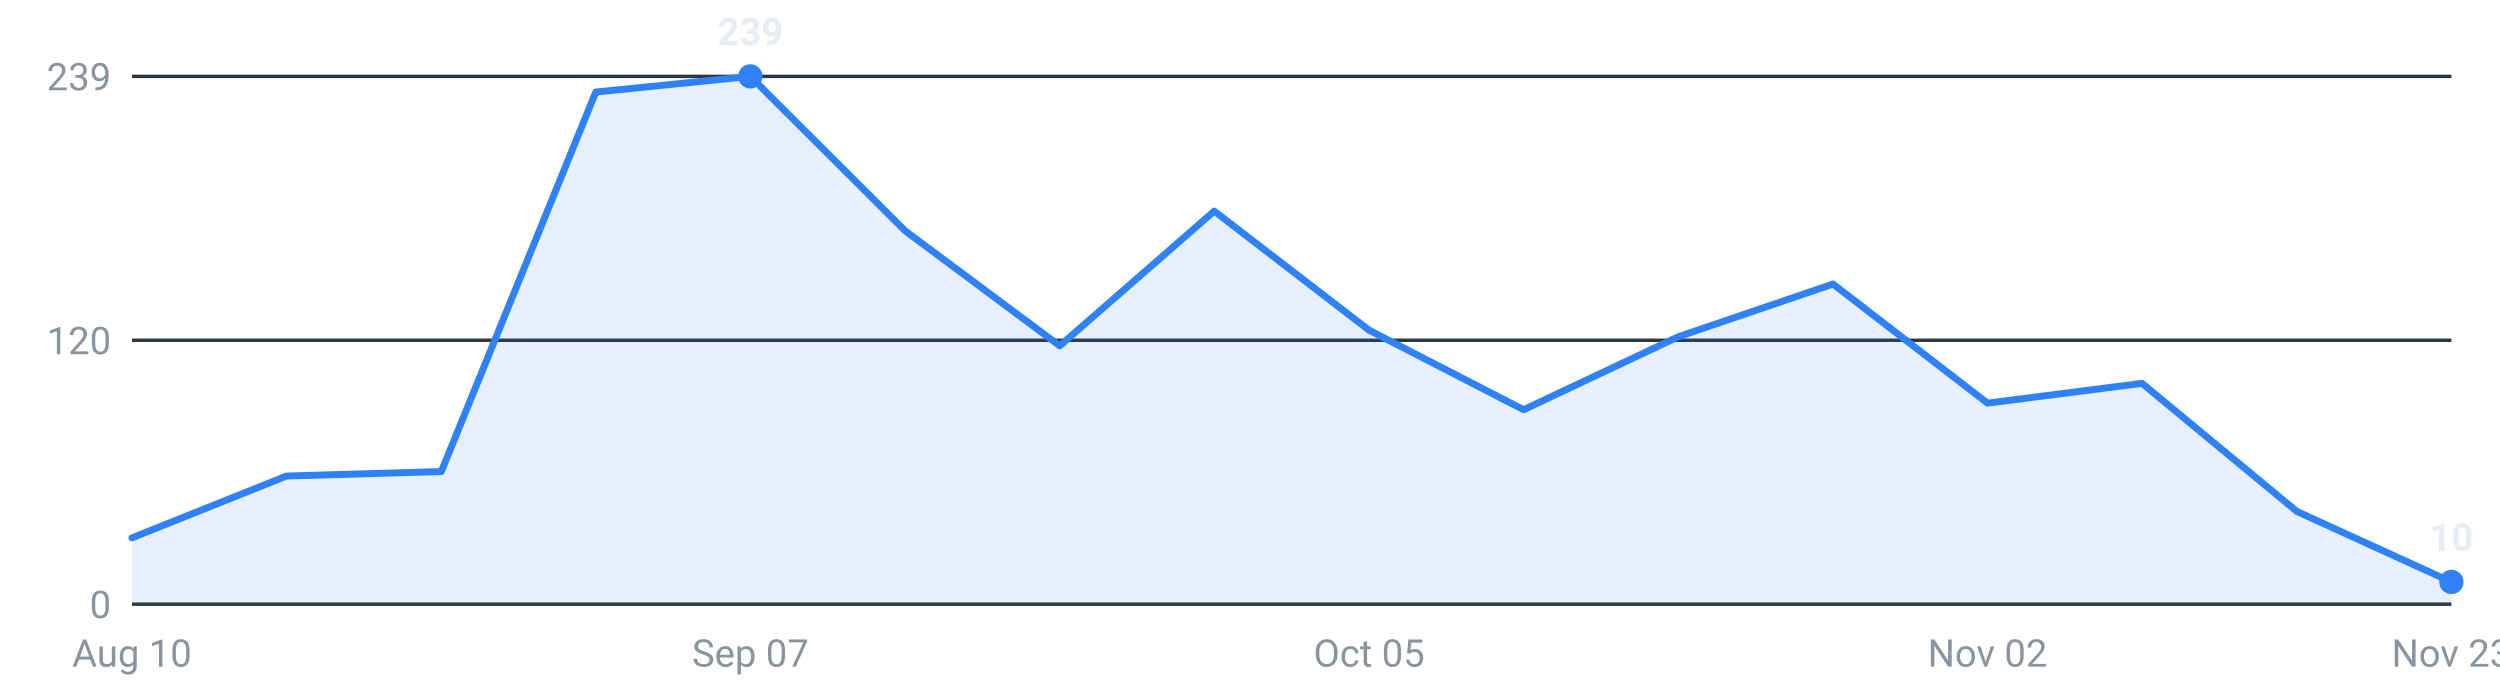
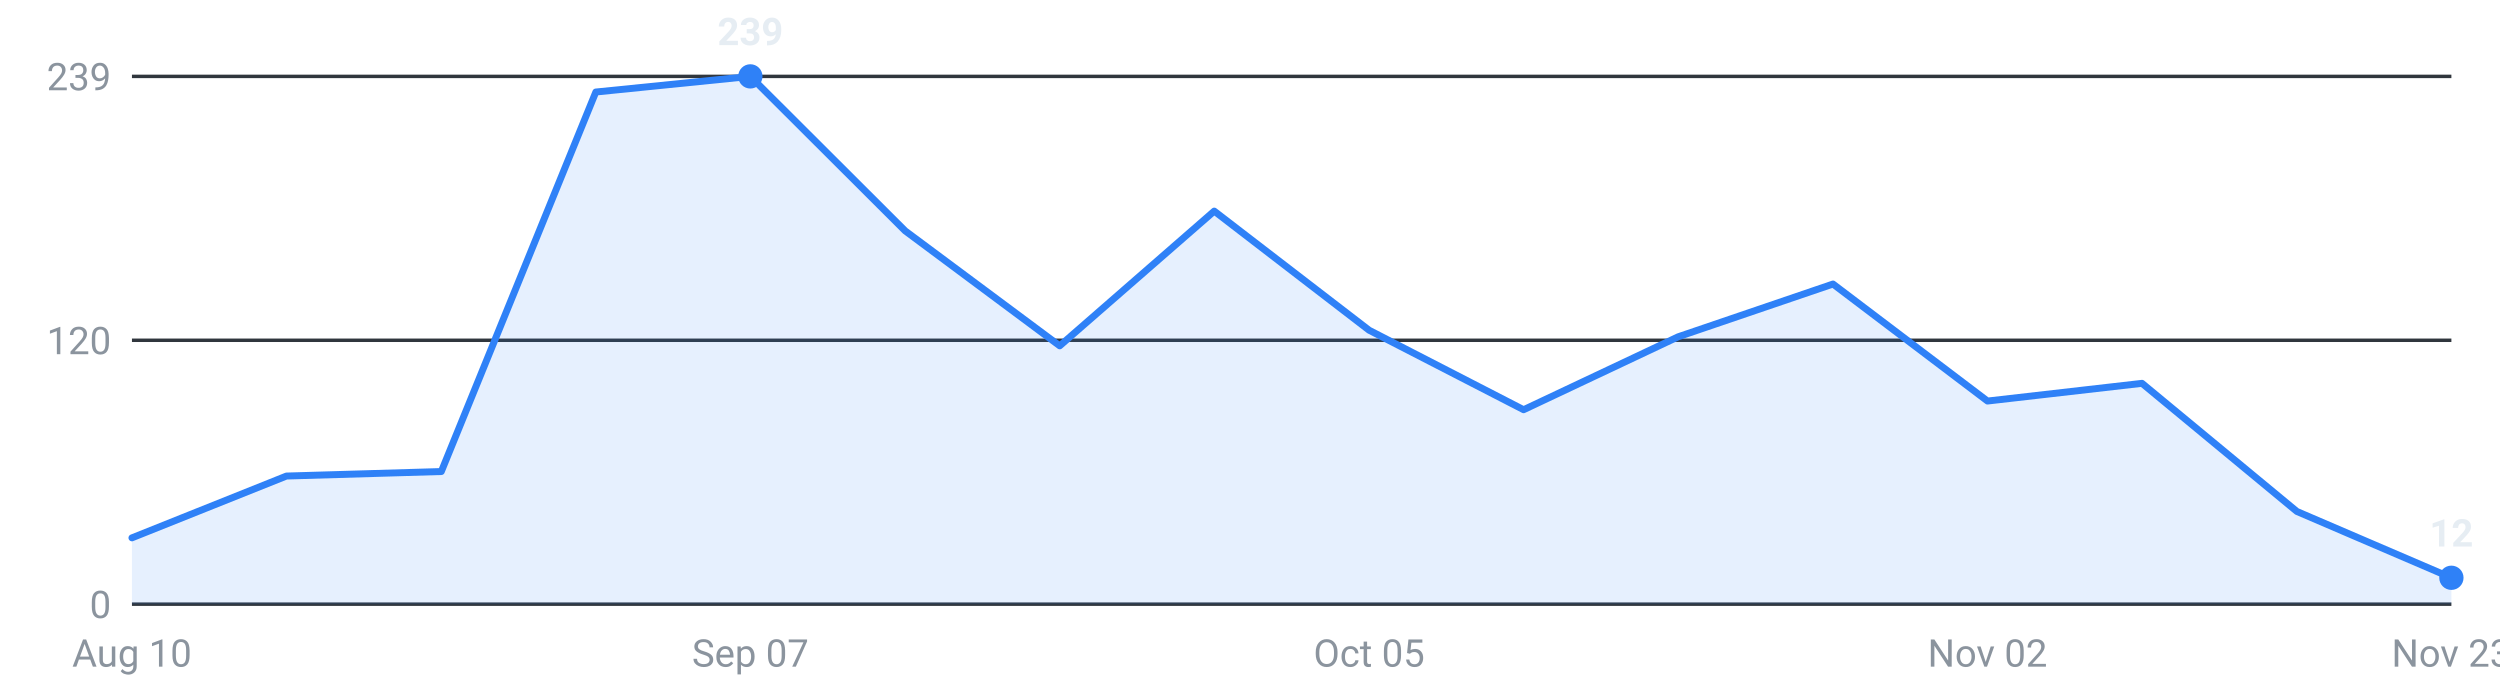
<svg xmlns="http://www.w3.org/2000/svg" viewBox="0 0 720 200" width="720" height="200" role="img" aria-label="Internships posted per week, last 16 weeks">
  <g font-family="-apple-system,Segoe UI,Roboto,sans-serif" font-size="11">
    <line x1="38" y1="174.0" x2="706" y2="174.0" stroke="#30363d" stroke-width="1" />
    <text x="32" y="178.0" text-anchor="end" fill="#8b949e">0</text>
    <line x1="38" y1="98.0" x2="706" y2="98.0" stroke="#30363d" stroke-width="1" />
    <text x="32" y="102.0" text-anchor="end" fill="#8b949e">120</text>
    <line x1="38" y1="22.0" x2="706" y2="22.0" stroke="#30363d" stroke-width="1" />
    <text x="32" y="26.0" text-anchor="end" fill="#8b949e">239</text>
-     <path d="M38.0,174 L38.0,154.9 L82.5,137.1 L127.1,135.8 L171.6,26.5 L216.1,22.0 L260.7,66.5 L305.2,99.6 L349.7,60.8 L394.3,95.1 L438.8,118.0 L483.3,97.0 L527.9,81.8 L572.4,116.1 L616.9,110.4 L661.5,147.3 L706.0,167.6 L706.0,174 Z" fill="#2f81f7" fill-opacity="0.12" />
-     <polyline points="38.0,154.9 82.5,137.1 127.1,135.8 171.6,26.5 216.1,22.0 260.7,66.5 305.2,99.6 349.7,60.8 394.3,95.1 438.8,118.0 483.3,97.0 527.9,81.8 572.4,116.1 616.9,110.4 661.5,147.3 706.0,167.6" fill="none" stroke="#2f81f7" stroke-width="2" stroke-linejoin="round" stroke-linecap="round" />
+     <path d="M38.0,174 L38.0,154.9 L82.5,137.1 L127.1,135.8 L171.6,26.5 L216.1,22.0 L260.7,66.5 L305.2,99.6 L349.7,60.8 L394.3,95.1 L438.8,118.0 L483.3,97.0 L527.9,81.8 L572.4,115.5 L616.9,110.4 L661.5,147.3 L706.0,166.4 L706.0,174 Z" fill="#2f81f7" fill-opacity="0.12" />
+     <polyline points="38.0,154.9 82.5,137.1 127.1,135.8 171.6,26.5 216.1,22.0 260.7,66.5 305.2,99.6 349.7,60.8 394.3,95.1 438.8,118.0 483.3,97.0 527.9,81.8 572.4,115.5 616.9,110.4 661.5,147.3 706.0,166.4" fill="none" stroke="#2f81f7" stroke-width="2" stroke-linejoin="round" stroke-linecap="round" />
    <circle cx="216.1" cy="22.0" r="3.5" fill="#2f81f7" />
    <text x="216.1" y="13.0" text-anchor="middle" fill="#e6edf3" font-weight="600">239</text>
-     <circle cx="706.0" cy="167.6" r="3.5" fill="#2f81f7" />
-     <text x="706.0" y="158.6" text-anchor="middle" fill="#e6edf3" font-weight="600">10</text>
+     <circle cx="706.0" cy="166.4" r="3.5" fill="#2f81f7" />
+     <text x="706.0" y="157.4" text-anchor="middle" fill="#e6edf3" font-weight="600">12</text>
    <text x="38.0" y="192" text-anchor="middle" fill="#8b949e">Aug 10</text>
    <text x="216.1" y="192" text-anchor="middle" fill="#8b949e">Sep 07</text>
    <text x="394.3" y="192" text-anchor="middle" fill="#8b949e">Oct 05</text>
    <text x="572.4" y="192" text-anchor="middle" fill="#8b949e">Nov 02</text>
    <text x="706.0" y="192" text-anchor="middle" fill="#8b949e">Nov 23</text>
  </g>
</svg>
